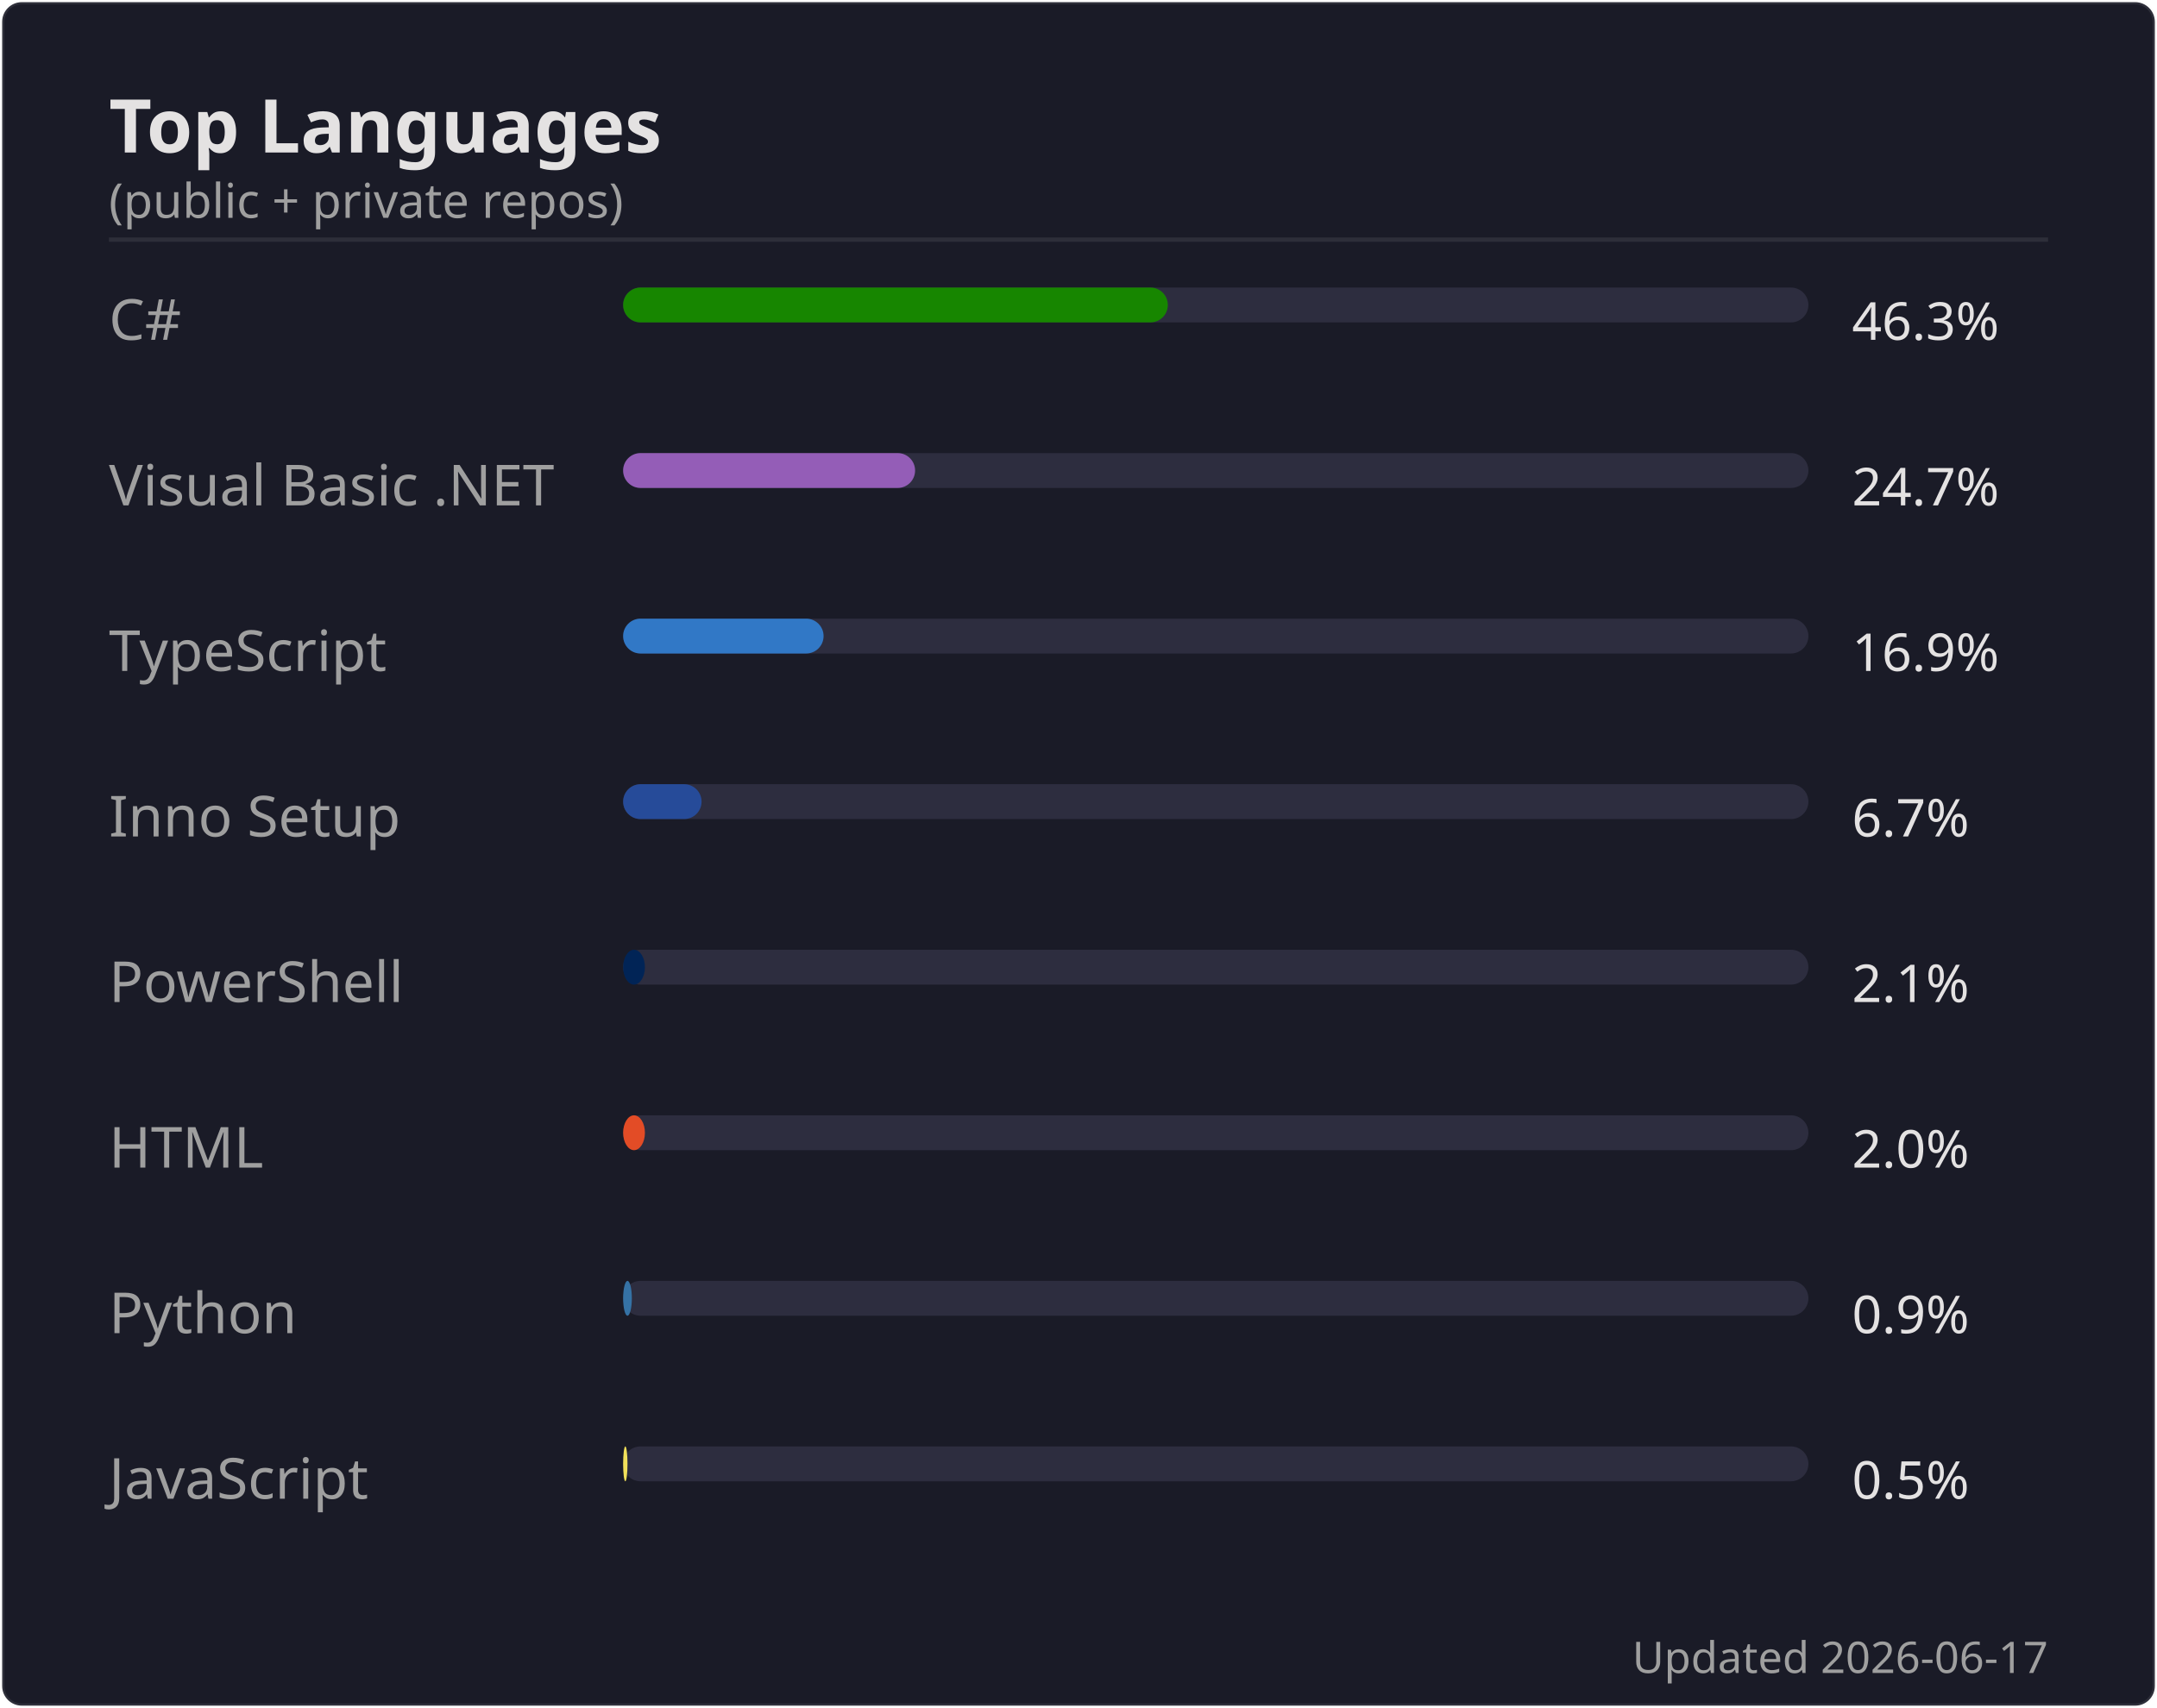
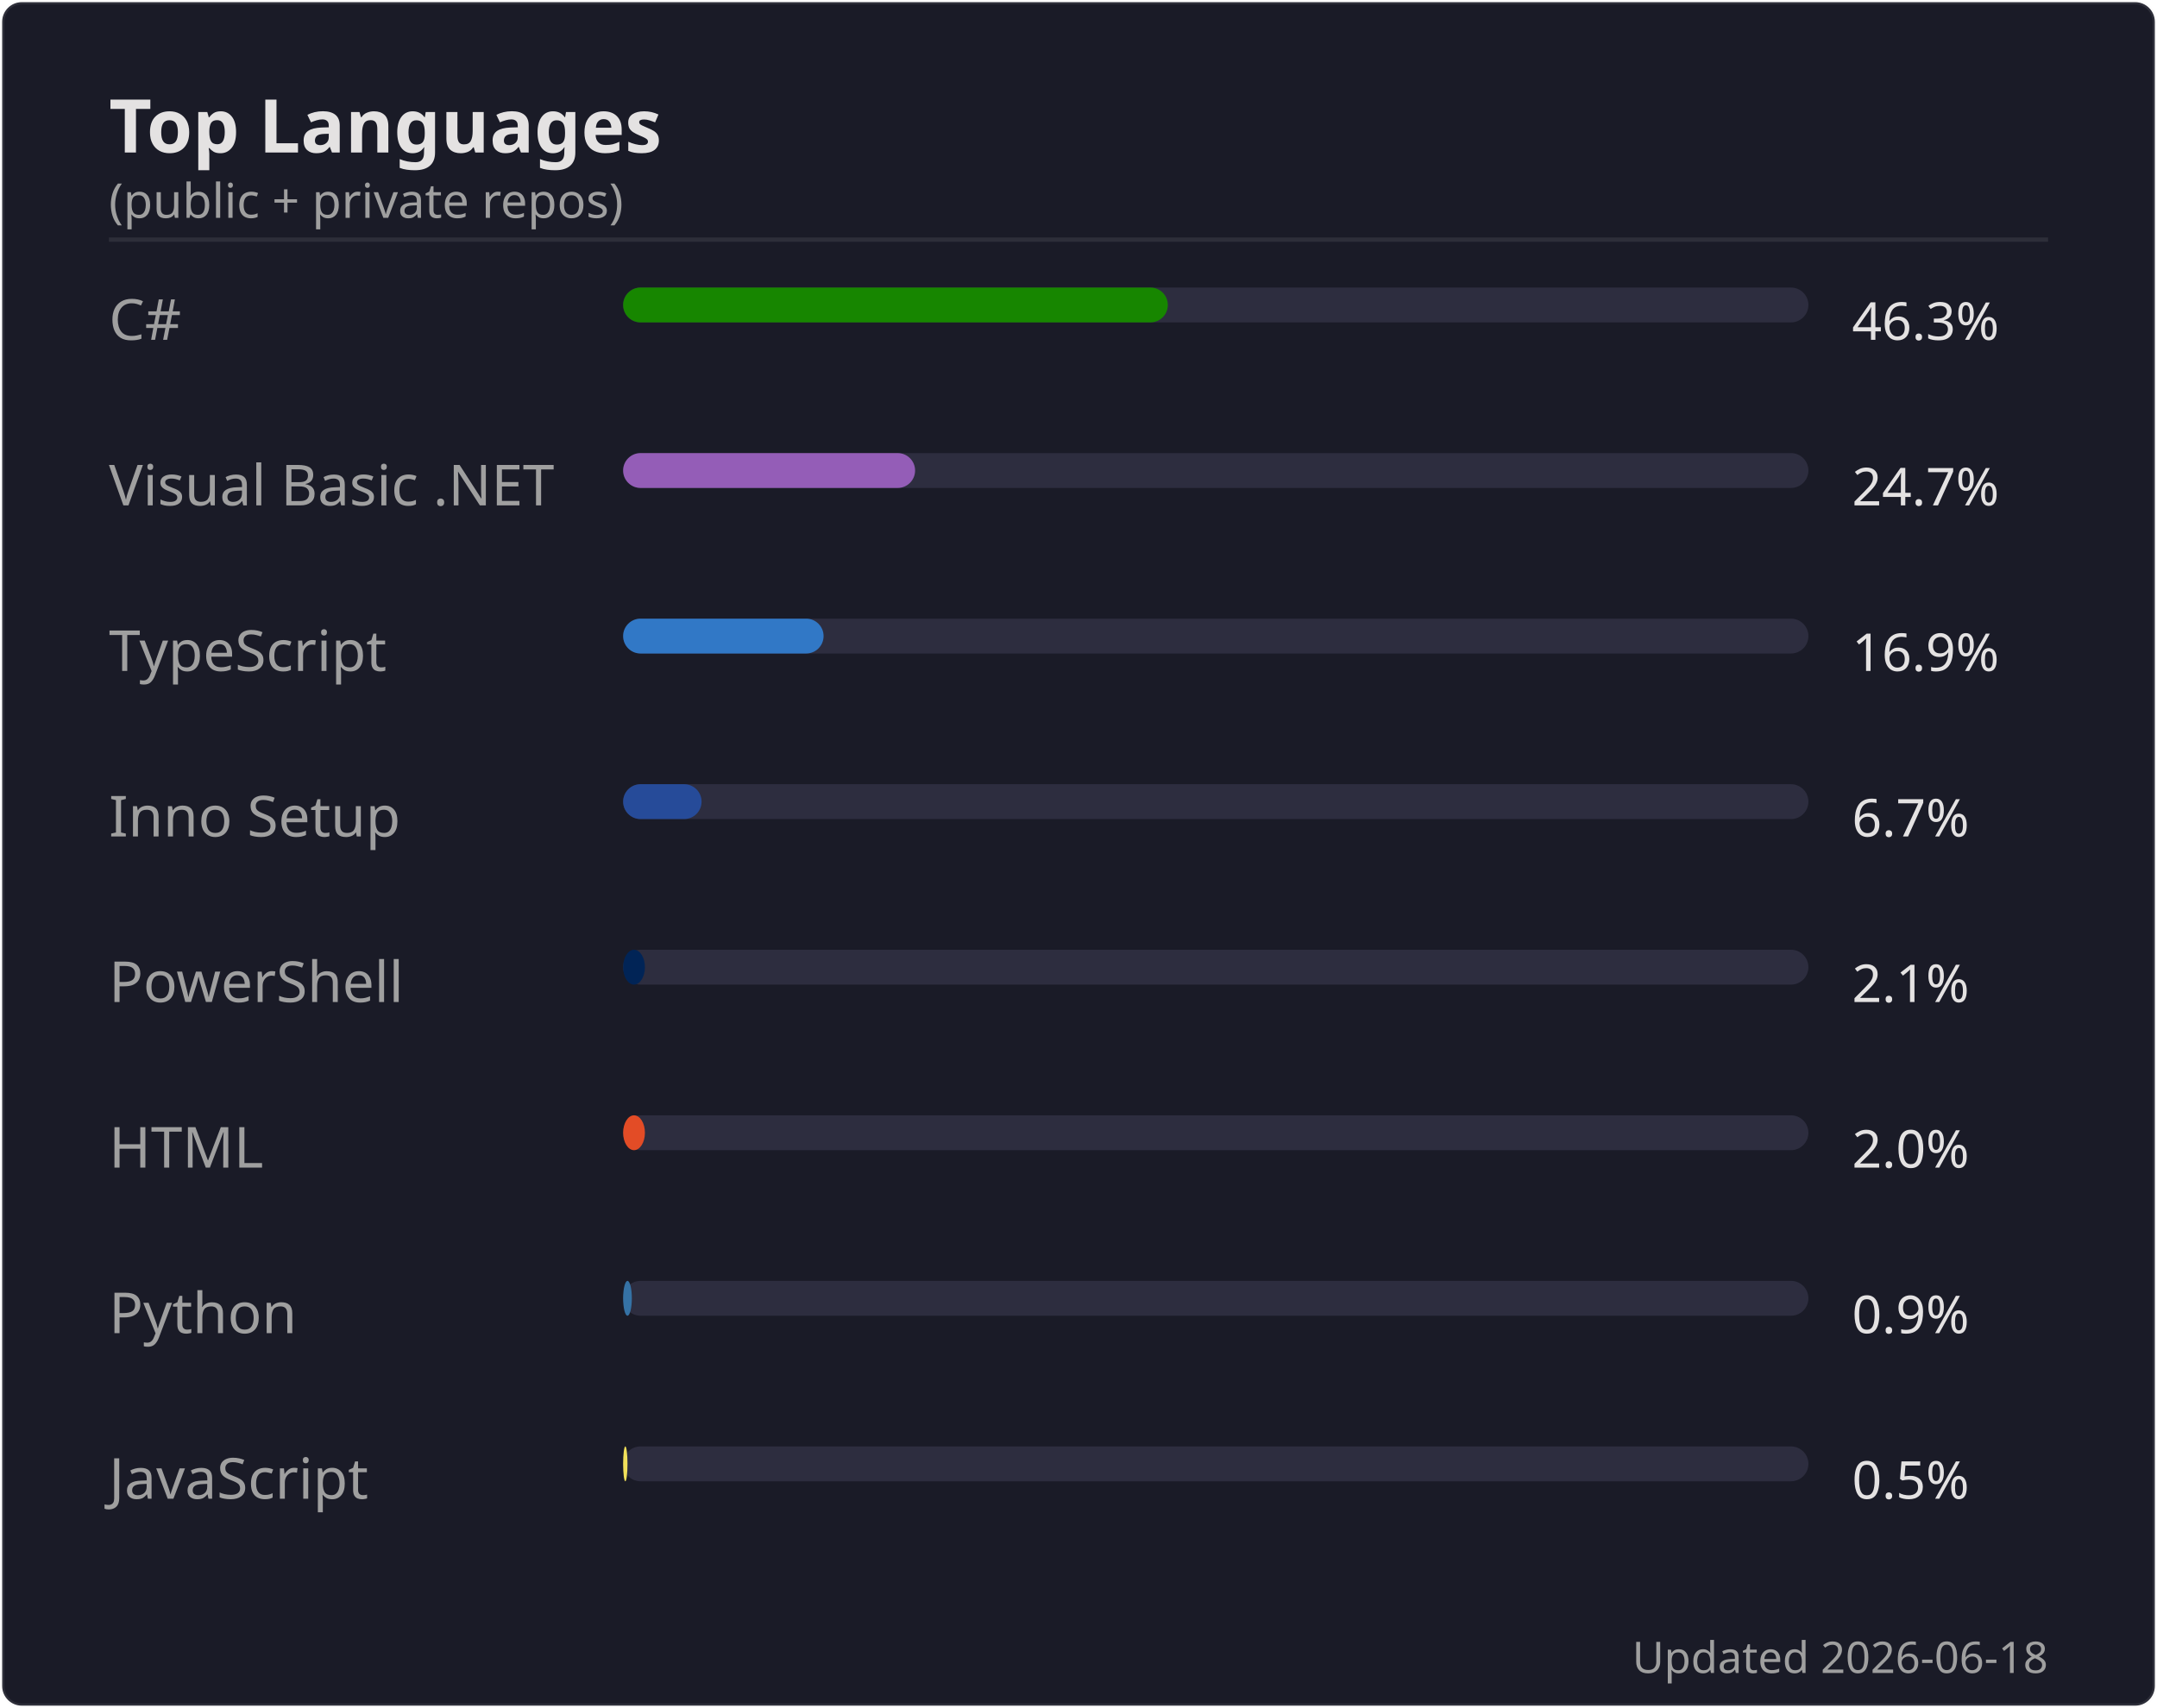
<svg xmlns="http://www.w3.org/2000/svg" width="495" height="392" viewBox="0 0 495 392">
  <rect width="494" height="391" x=".5" y=".5" rx="4.5" fill="#1a1b27" stroke="#e4e2e2" stroke-opacity=".1" />
  <text font-family="'Segoe UI', Ubuntu, 'Helvetica Neue', sans-serif" font-size="17" font-weight="600" fill="#e4e2e2" x="25" y="35" text-anchor="start">Top Languages</text>
  <text font-family="'Segoe UI', Ubuntu, 'Helvetica Neue', sans-serif" font-size="11" font-weight="400" fill="#9f9f9f" x="25" y="50" text-anchor="start">(public + private repos)</text>
  <line x1="25" x2="470" y1="55" y2="55" stroke="#e4e2e2" stroke-opacity=".1" />
  <text font-family="'Segoe UI', Ubuntu, 'Helvetica Neue', sans-serif" font-size="13" font-weight="400" fill="#9f9f9f" x="25" y="78" text-anchor="start">C#</text>
  <rect x="143" y="66" width="272" height="8" rx="4" fill="#2d2d3f" />
  <rect x="143" y="66" width="125" height="8" rx="4" fill="#178600" />
  <text font-family="'Segoe UI', Ubuntu, 'Helvetica Neue', sans-serif" font-size="12" font-weight="400" fill="#e4e2e2" x="425" y="78" text-anchor="start">46.3%</text>
  <text font-family="'Segoe UI', Ubuntu, 'Helvetica Neue', sans-serif" font-size="13" font-weight="400" fill="#9f9f9f" x="25" y="116" text-anchor="start">Visual Basic .NET</text>
  <rect x="143" y="104" width="272" height="8" rx="4" fill="#2d2d3f" />
  <rect x="143" y="104" width="67" height="8" rx="4" fill="#945db7" />
  <text font-family="'Segoe UI', Ubuntu, 'Helvetica Neue', sans-serif" font-size="12" font-weight="400" fill="#e4e2e2" x="425" y="116" text-anchor="start">24.7%</text>
  <text font-family="'Segoe UI', Ubuntu, 'Helvetica Neue', sans-serif" font-size="13" font-weight="400" fill="#9f9f9f" x="25" y="154" text-anchor="start">TypeScript</text>
  <rect x="143" y="142" width="272" height="8" rx="4" fill="#2d2d3f" />
  <rect x="143" y="142" width="46" height="8" rx="4" fill="#3178c6" />
  <text font-family="'Segoe UI', Ubuntu, 'Helvetica Neue', sans-serif" font-size="12" font-weight="400" fill="#e4e2e2" x="425" y="154" text-anchor="start">16.9%</text>
  <text font-family="'Segoe UI', Ubuntu, 'Helvetica Neue', sans-serif" font-size="13" font-weight="400" fill="#9f9f9f" x="25" y="192" text-anchor="start">Inno Setup</text>
  <rect x="143" y="180" width="272" height="8" rx="4" fill="#2d2d3f" />
  <rect x="143" y="180" width="18" height="8" rx="4" fill="#264b99" />
  <text font-family="'Segoe UI', Ubuntu, 'Helvetica Neue', sans-serif" font-size="12" font-weight="400" fill="#e4e2e2" x="425" y="192" text-anchor="start">6.7%</text>
  <text font-family="'Segoe UI', Ubuntu, 'Helvetica Neue', sans-serif" font-size="13" font-weight="400" fill="#9f9f9f" x="25" y="230" text-anchor="start">PowerShell</text>
  <rect x="143" y="218" width="272" height="8" rx="4" fill="#2d2d3f" />
  <rect x="143" y="218" width="5" height="8" rx="4" fill="#012456" />
  <text font-family="'Segoe UI', Ubuntu, 'Helvetica Neue', sans-serif" font-size="12" font-weight="400" fill="#e4e2e2" x="425" y="230" text-anchor="start">2.1%</text>
  <text font-family="'Segoe UI', Ubuntu, 'Helvetica Neue', sans-serif" font-size="13" font-weight="400" fill="#9f9f9f" x="25" y="268" text-anchor="start">HTML</text>
  <rect x="143" y="256" width="272" height="8" rx="4" fill="#2d2d3f" />
  <rect x="143" y="256" width="5" height="8" rx="4" fill="#e34c26" />
  <text font-family="'Segoe UI', Ubuntu, 'Helvetica Neue', sans-serif" font-size="12" font-weight="400" fill="#e4e2e2" x="425" y="268" text-anchor="start">2.0%</text>
  <text font-family="'Segoe UI', Ubuntu, 'Helvetica Neue', sans-serif" font-size="13" font-weight="400" fill="#9f9f9f" x="25" y="306" text-anchor="start">Python</text>
  <rect x="143" y="294" width="272" height="8" rx="4" fill="#2d2d3f" />
  <rect x="143" y="294" width="2" height="8" rx="4" fill="#3572A5" />
  <text font-family="'Segoe UI', Ubuntu, 'Helvetica Neue', sans-serif" font-size="12" font-weight="400" fill="#e4e2e2" x="425" y="306" text-anchor="start">0.9%</text>
  <text font-family="'Segoe UI', Ubuntu, 'Helvetica Neue', sans-serif" font-size="13" font-weight="400" fill="#9f9f9f" x="25" y="344" text-anchor="start">JavaScript</text>
  <rect x="143" y="332" width="272" height="8" rx="4" fill="#2d2d3f" />
  <rect x="143" y="332" width="1" height="8" rx="4" fill="#f1e05a" />
  <text font-family="'Segoe UI', Ubuntu, 'Helvetica Neue', sans-serif" font-size="12" font-weight="400" fill="#e4e2e2" x="425" y="344" text-anchor="start">0.5%</text>
-   <text font-family="'Segoe UI', Ubuntu, 'Helvetica Neue', sans-serif" font-size="10" font-weight="400" fill="#9f9f9f" x="470" y="384" text-anchor="end">Updated 2026-06-17</text>
+   <text font-family="'Segoe UI', Ubuntu, 'Helvetica Neue', sans-serif" font-size="10" font-weight="400" fill="#9f9f9f" x="470" y="384" text-anchor="end">Updated 2026-06-18</text>
</svg>
